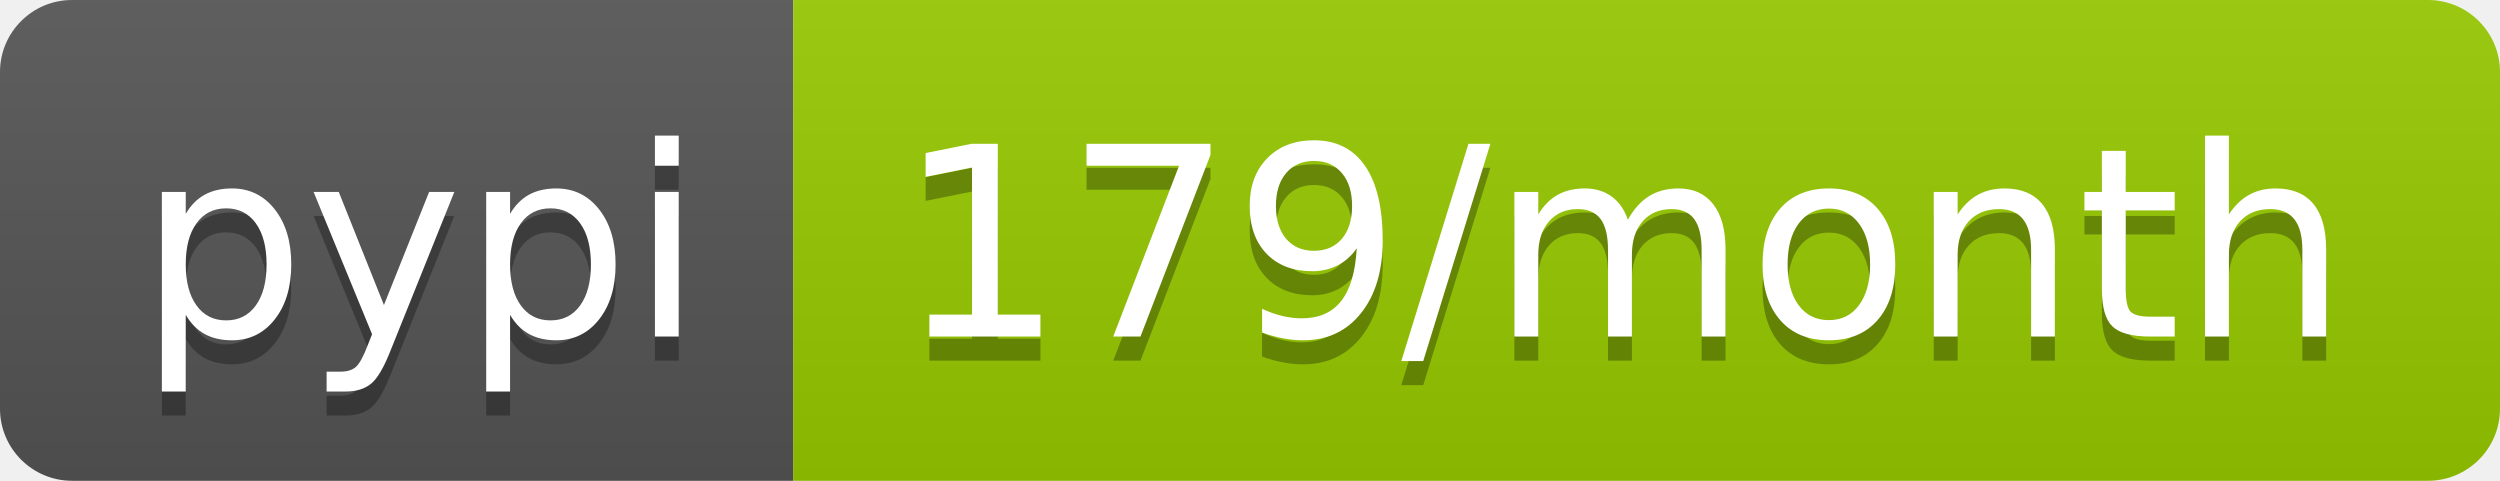
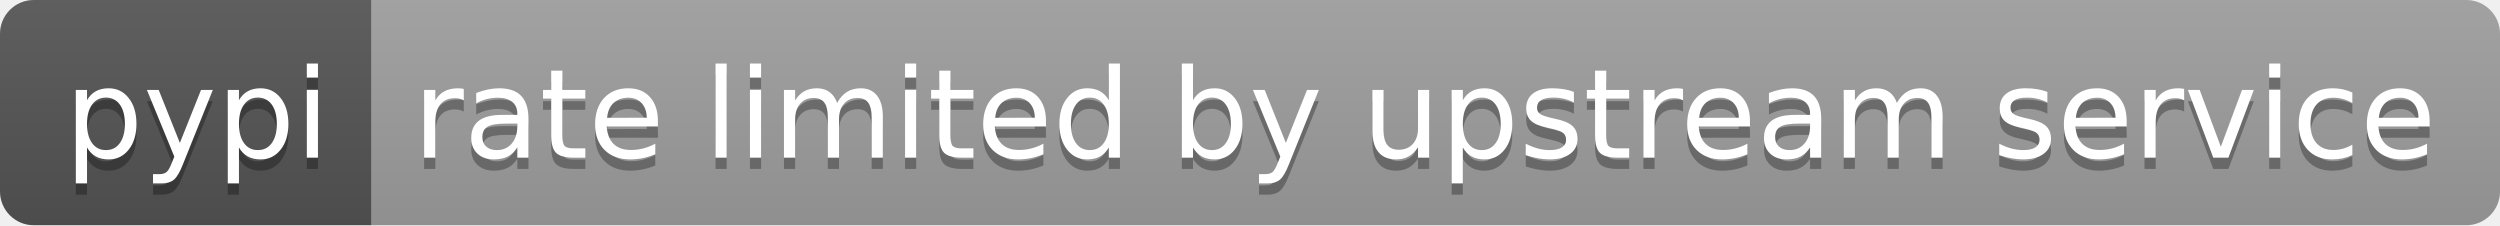
- <svg xmlns="http://www.w3.org/2000/svg" width="104" height="20" role="img" aria-label="pypi: 179/month">
+ <svg xmlns="http://www.w3.org/2000/svg" width="222" height="20" role="img" aria-label="pypi: rate limited by upstream service">
  <linearGradient id="s" x2="0" y2="100%">
    <stop offset="0" stop-color="#bbb" stop-opacity=".1" />
    <stop offset="1" stop-opacity=".1" />
  </linearGradient>
  <clipPath id="r">
-     <rect width="104" height="20" rx="3" fill="#fff" />
+     <rect width="222" height="20" rx="3" fill="#fff" />
  </clipPath>
  <g clip-path="url(#r)">
    <rect width="33" height="20" fill="#555" />
-     <rect x="33" width="71" height="20" fill="#97ca00" />
-     <rect width="104" height="20" fill="url(#s)" />
+     <rect x="33" width="189" height="20" fill="#9f9f9f" />
+     <rect width="222" height="20" fill="url(#s)" />
  </g>
  <g fill="#fff" text-anchor="middle" font-family="Verdana,Geneva,DejaVu Sans,sans-serif" text-rendering="geometricPrecision" font-size="110">
    <text aria-hidden="true" x="175" y="150" fill="#010101" fill-opacity=".3" transform="scale(.1)" textLength="230">pypi</text>
    <text x="175" y="140" transform="scale(.1)" fill="#fff" textLength="230">pypi</text>
-     <text aria-hidden="true" x="675" y="150" fill="#010101" fill-opacity=".3" transform="scale(.1)" textLength="610">179/month</text>
-     <text x="675" y="140" transform="scale(.1)" fill="#fff" textLength="610">179/month</text>
+     <text aria-hidden="true" x="1265" y="150" fill="#010101" fill-opacity=".3" transform="scale(.1)" textLength="1790">rate limited by upstream service</text>
+     <text x="1265" y="140" transform="scale(.1)" fill="#fff" textLength="1790">rate limited by upstream service</text>
  </g>
</svg>
